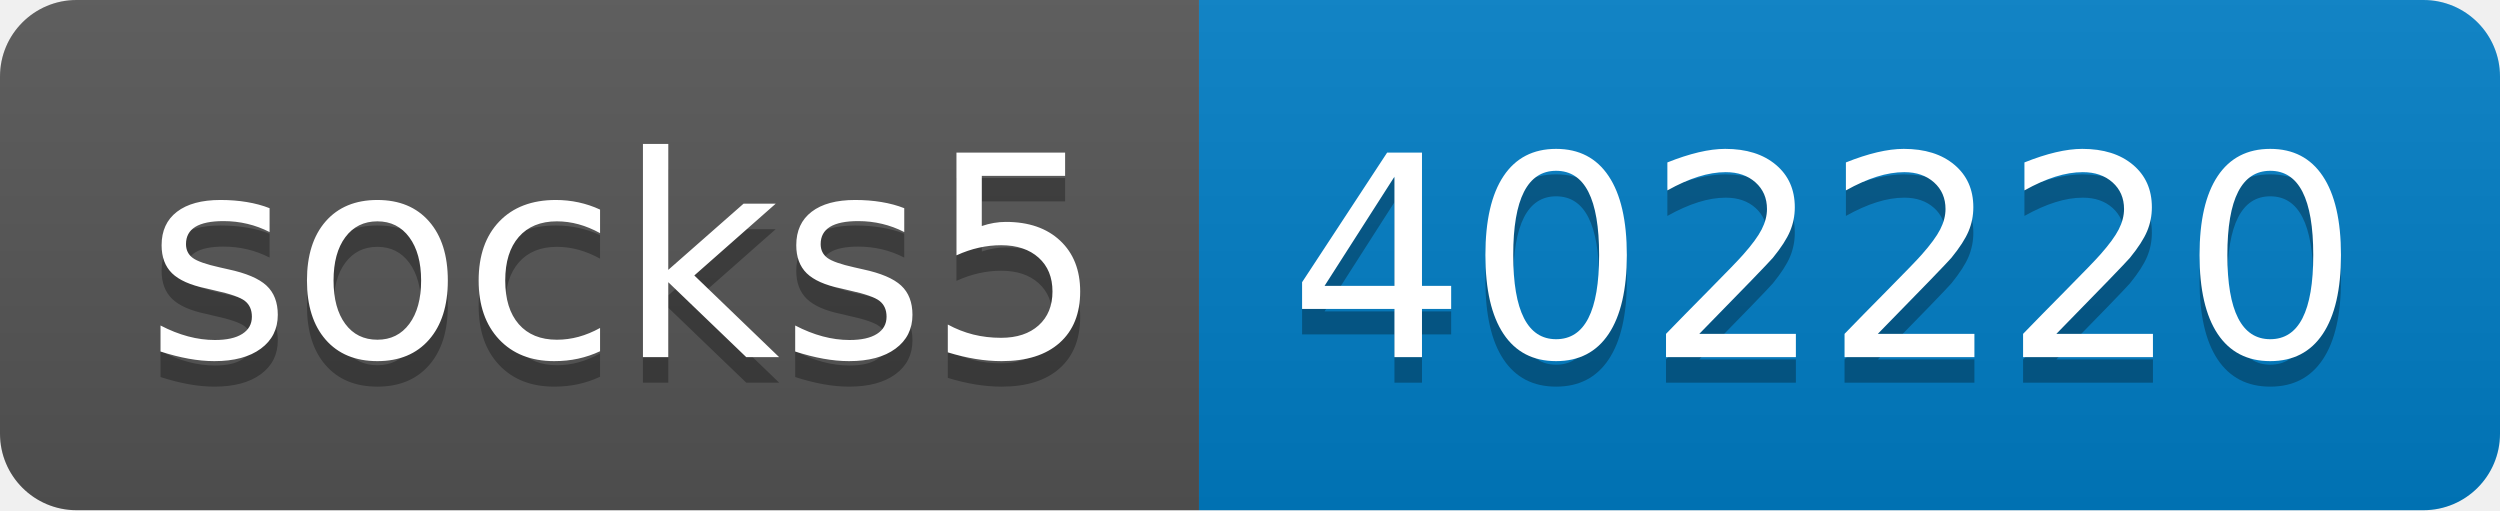
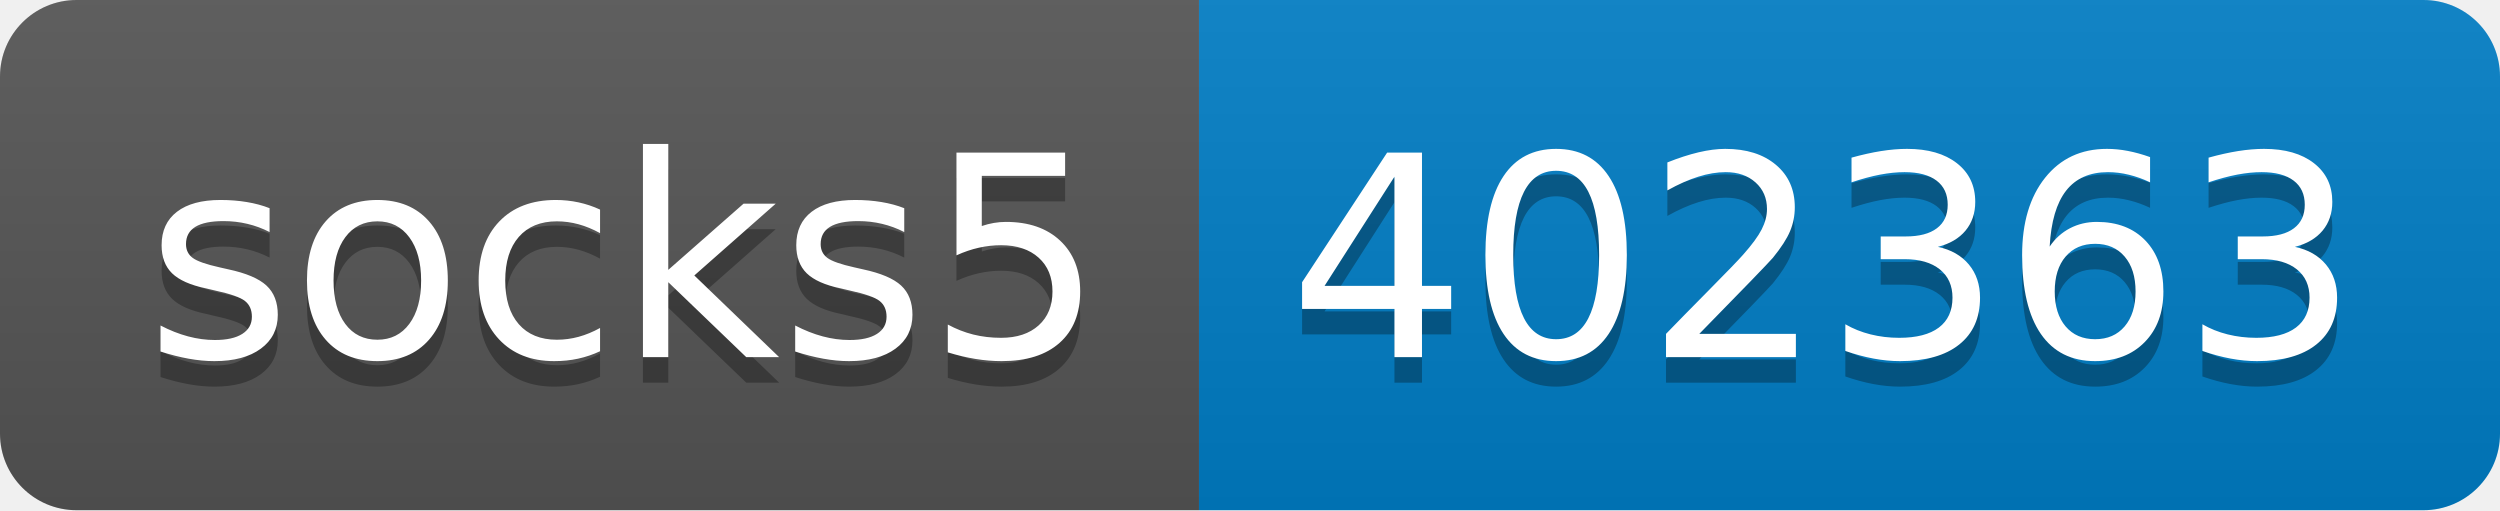
- <svg xmlns="http://www.w3.org/2000/svg" width="98" height="20" role="img" aria-label="socks5: 402220">
+ <svg xmlns="http://www.w3.org/2000/svg" width="98" height="20" role="img" aria-label="socks5: 402363">
  <linearGradient id="s" x2="0" y2="100%">
    <stop offset="0" stop-color="#bbb" stop-opacity=".1" />
    <stop offset="1" stop-opacity=".1" />
  </linearGradient>
  <clipPath id="r">
    <rect width="98" height="20" rx="3" fill="#fff" />
  </clipPath>
  <g clip-path="url(#r)">
    <rect width="47" height="20" fill="#555" />
    <rect x="47" width="51" height="20" fill="#007ec6" />
    <rect width="98" height="20" fill="url(#s)" />
  </g>
  <g fill="#fff" text-anchor="middle" font-family="Verdana,Geneva,DejaVu Sans,sans-serif" text-rendering="geometricPrecision" font-size="110">
    <text aria-hidden="true" x="245" y="150" fill="#010101" fill-opacity=".3" transform="scale(.1)" textLength="370">socks5</text>
    <text x="245" y="140" transform="scale(.1)" fill="#fff" textLength="370">socks5</text>
-     <text aria-hidden="true" x="715" y="150" fill="#010101" fill-opacity=".3" transform="scale(.1)" textLength="410">402220</text>
-     <text x="715" y="140" transform="scale(.1)" fill="#fff" textLength="410">402220</text>
+     <text aria-hidden="true" x="715" y="150" fill="#010101" fill-opacity=".3" transform="scale(.1)" textLength="410">402363</text>
+     <text x="715" y="140" transform="scale(.1)" fill="#fff" textLength="410">402363</text>
  </g>
</svg>
